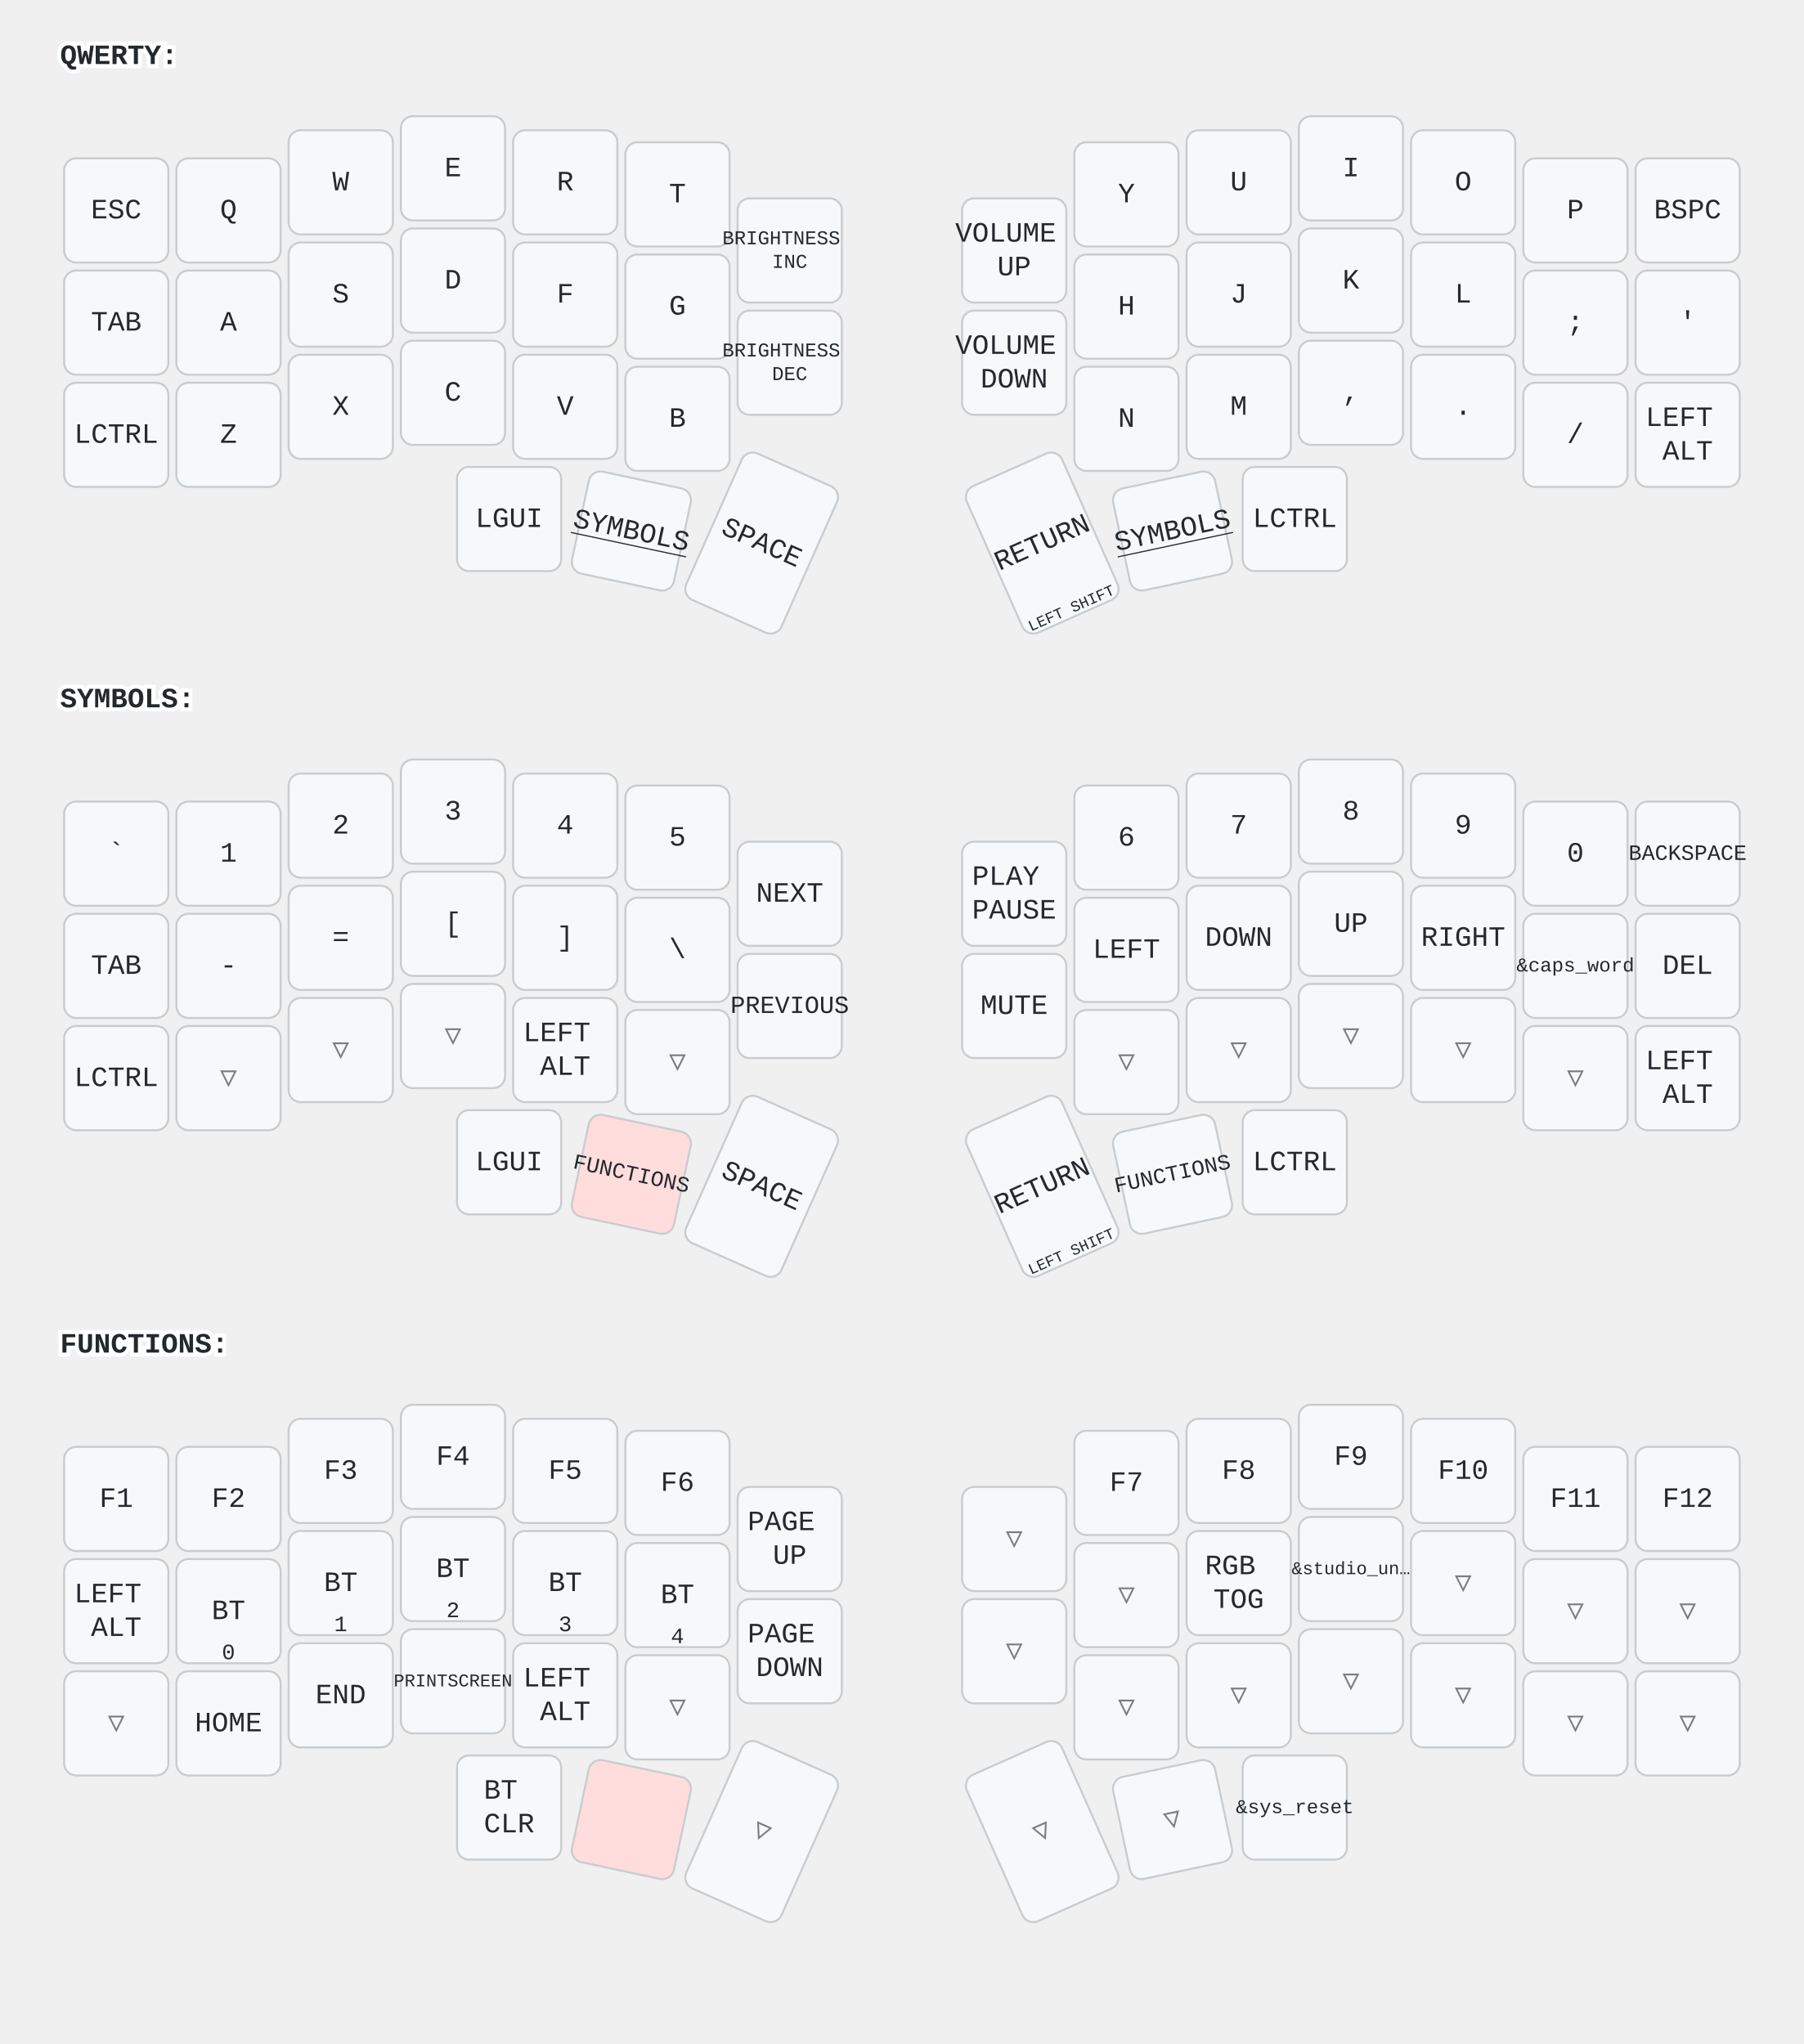
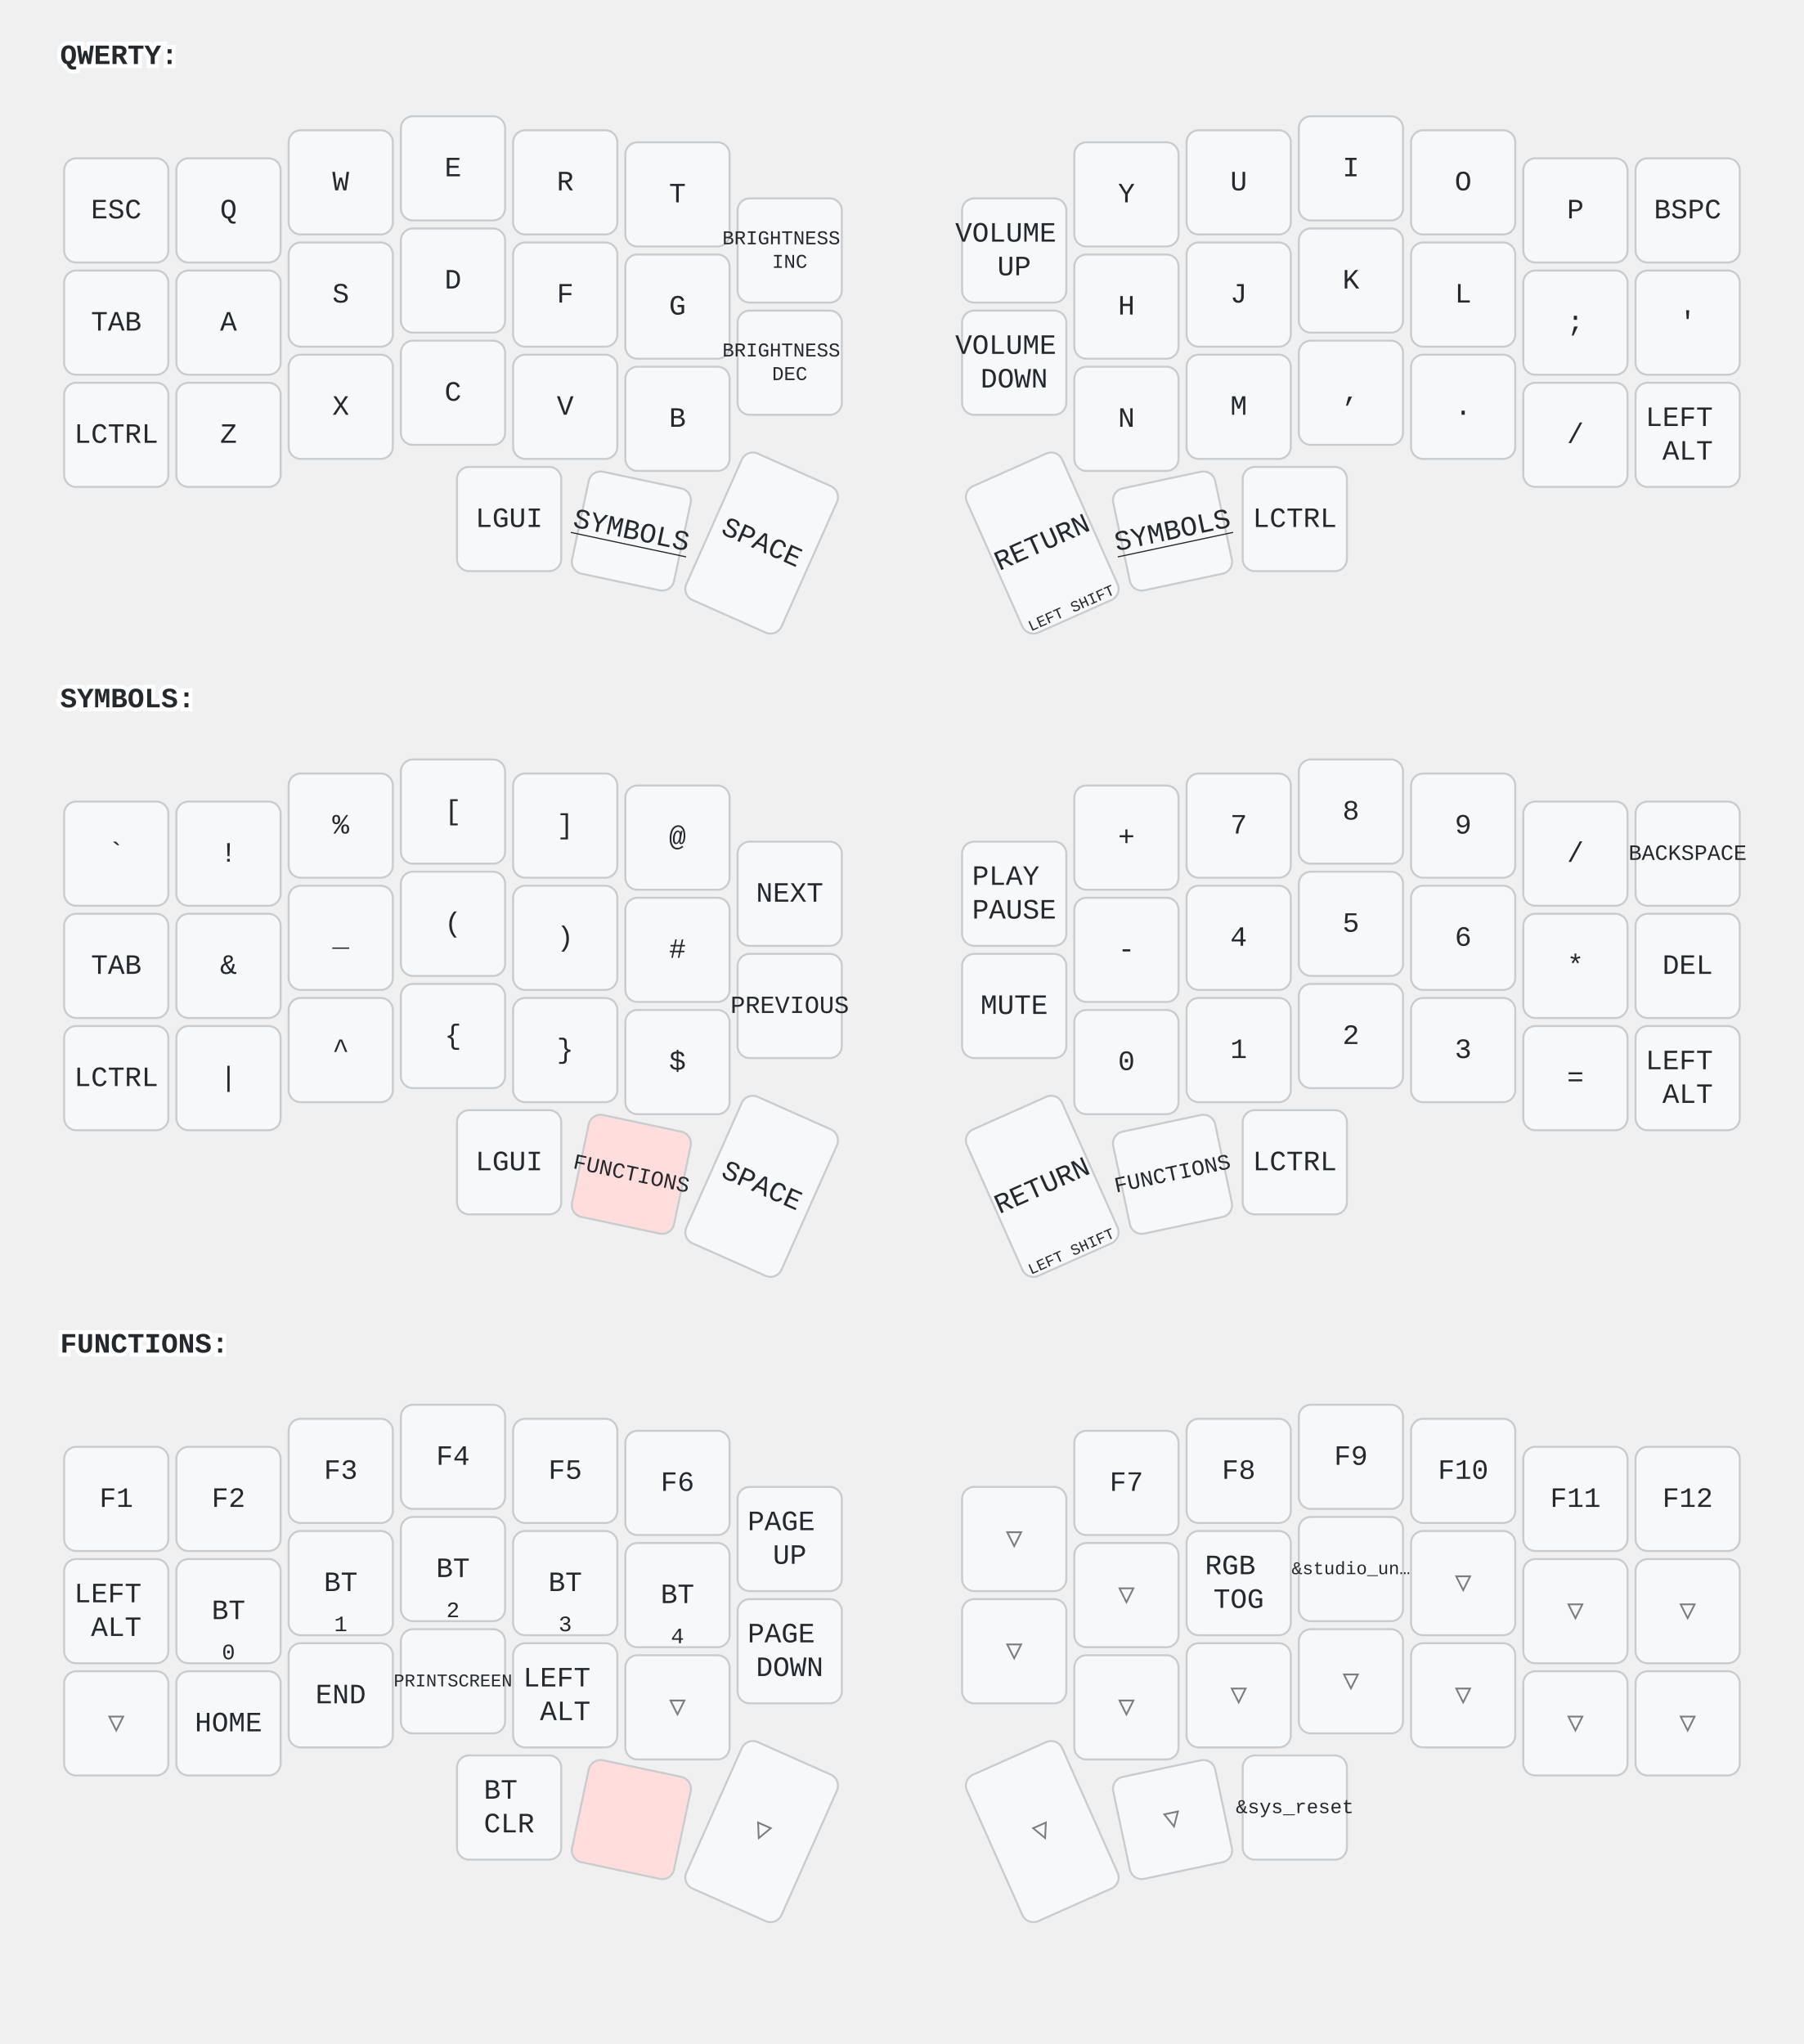
<svg xmlns="http://www.w3.org/2000/svg" width="900" height="1020" viewBox="0 0 900 1020" class="keymap">
  <style>/* inherit to force styles through use tags */
svg path {
    fill: inherit;
}

/* font and background color specifications */
svg.keymap {
    font-family: SFMono-Regular,Consolas,Liberation Mono,Menlo,monospace;
    font-size: 14px;
    font-kerning: normal;
    text-rendering: optimizeLegibility;
    fill: #24292e;
}

/* default key styling */
rect.key {
    fill: #f6f8fa;
}

rect.key, rect.combo {
    stroke: #c9cccf;
    stroke-width: 1;
}

/* default key side styling, only used is draw_key_sides is set */
rect.side {
    filter: brightness(90%);
}

/* color accent for combo boxes */
rect.combo, rect.combo-separate {
    fill: #cdf;
}

/* color accent for held keys */
rect.held, rect.combo.held {
    fill: #fdd;
}

/* color accent for ghost (optional) keys */
rect.ghost, rect.combo.ghost {
    stroke-dasharray: 4, 4;
    stroke-width: 2;
}

text {
    text-anchor: middle;
    dominant-baseline: middle;
}

/* styling for layer labels */
text.label {
    font-weight: bold;
    text-anchor: start;
    stroke: white;
    stroke-width: 4;
    paint-order: stroke;
}

/* styling for optional footer */
text.footer {
    text-anchor: end;
    dominant-baseline: auto;
    stroke: white;
    stroke-width: 4;
    paint-order: stroke;
}

/* styling for combo tap, and key non-tap label text */
text.combo, text.hold, text.shifted, text.left, text.right {
    font-size: 11px;
}

text.hold {
    text-anchor: middle;
    dominant-baseline: auto;
}

text.shifted {
    text-anchor: middle;
    dominant-baseline: hanging;
}

text.left {
    text-anchor: start;
}

text.right {
    text-anchor: end;
}

text.layer-activator {
    text-decoration: underline;
}

/* styling for hold/shifted label text in combo box */
text.combo.hold, text.combo.shifted, text.combo.left, text.combo.right {
    font-size: 8px;
}

/* lighter symbol for transparent keys */
text.trans {
    fill: #7b7e81;
}

/* styling for combo dendrons */
path.combo {
    stroke-width: 1;
    stroke: gray;
    fill: none;
}

/* Start Tabler Icons Cleanup */
/* cannot use height/width with glyphs */
.icon-tabler &gt; path {
    fill: inherit;
    stroke: inherit;
    stroke-width: 2;
}
/* hide tabler's default box */
.icon-tabler &gt; path[stroke="none"][fill="none"] {
    visibility: hidden;
}
/* End Tabler Icons Cleanup */
</style>
  <g transform="translate(30, 0)" class="layer-QWERTY">
    <text x="0" y="28" class="label" id="QWERTY">QWERTY:</text>
    <g transform="translate(0, 56)">
      <g transform="translate(28, 49)" class="key keypos-0">
        <rect rx="6" ry="6" x="-26" y="-26" width="52" height="52" class="key" />
        <text x="0" y="0" class="key tap">ESC</text>
      </g>
      <g transform="translate(84, 49)" class="key keypos-1">
        <rect rx="6" ry="6" x="-26" y="-26" width="52" height="52" class="key" />
        <text x="0" y="0" class="key tap">Q</text>
      </g>
      <g transform="translate(140, 35)" class="key keypos-2">
        <rect rx="6" ry="6" x="-26" y="-26" width="52" height="52" class="key" />
        <text x="0" y="0" class="key tap">W</text>
      </g>
      <g transform="translate(196, 28)" class="key keypos-3">
        <rect rx="6" ry="6" x="-26" y="-26" width="52" height="52" class="key" />
        <text x="0" y="0" class="key tap">E</text>
      </g>
      <g transform="translate(252, 35)" class="key keypos-4">
        <rect rx="6" ry="6" x="-26" y="-26" width="52" height="52" class="key" />
        <text x="0" y="0" class="key tap">R</text>
      </g>
      <g transform="translate(308, 41)" class="key keypos-5">
        <rect rx="6" ry="6" x="-26" y="-26" width="52" height="52" class="key" />
        <text x="0" y="0" class="key tap">T</text>
      </g>
      <g transform="translate(364, 69)" class="key keypos-6">
        <rect rx="6" ry="6" x="-26" y="-26" width="52" height="52" class="key" />
        <text x="0" y="0" class="key tap">
          <tspan x="0" dy="-0.6em" style="font-size: 70%">BRIGHTNESS</tspan>
          <tspan x="0" dy="1.2em" style="font-size: 70%">INC</tspan>
        </text>
      </g>
      <g transform="translate(476, 69)" class="key keypos-7">
        <rect rx="6" ry="6" x="-26" y="-26" width="52" height="52" class="key" />
        <text x="0" y="0" class="key tap">
          <tspan x="0" dy="-0.6em">VOLUME</tspan>
          <tspan x="0" dy="1.2em">UP</tspan>
        </text>
      </g>
      <g transform="translate(532, 41)" class="key keypos-8">
        <rect rx="6" ry="6" x="-26" y="-26" width="52" height="52" class="key" />
        <text x="0" y="0" class="key tap">Y</text>
      </g>
      <g transform="translate(588, 35)" class="key keypos-9">
        <rect rx="6" ry="6" x="-26" y="-26" width="52" height="52" class="key" />
        <text x="0" y="0" class="key tap">U</text>
      </g>
      <g transform="translate(644, 28)" class="key keypos-10">
        <rect rx="6" ry="6" x="-26" y="-26" width="52" height="52" class="key" />
        <text x="0" y="0" class="key tap">I</text>
      </g>
      <g transform="translate(700, 35)" class="key keypos-11">
        <rect rx="6" ry="6" x="-26" y="-26" width="52" height="52" class="key" />
        <text x="0" y="0" class="key tap">O</text>
      </g>
      <g transform="translate(756, 49)" class="key keypos-12">
        <rect rx="6" ry="6" x="-26" y="-26" width="52" height="52" class="key" />
        <text x="0" y="0" class="key tap">P</text>
      </g>
      <g transform="translate(812, 49)" class="key keypos-13">
        <rect rx="6" ry="6" x="-26" y="-26" width="52" height="52" class="key" />
        <text x="0" y="0" class="key tap">BSPC</text>
      </g>
      <g transform="translate(28, 105)" class="key keypos-14">
        <rect rx="6" ry="6" x="-26" y="-26" width="52" height="52" class="key" />
        <text x="0" y="0" class="key tap">TAB</text>
      </g>
      <g transform="translate(84, 105)" class="key keypos-15">
        <rect rx="6" ry="6" x="-26" y="-26" width="52" height="52" class="key" />
        <text x="0" y="0" class="key tap">A</text>
      </g>
      <g transform="translate(140, 91)" class="key keypos-16">
        <rect rx="6" ry="6" x="-26" y="-26" width="52" height="52" class="key" />
        <text x="0" y="0" class="key tap">S</text>
      </g>
      <g transform="translate(196, 84)" class="key keypos-17">
        <rect rx="6" ry="6" x="-26" y="-26" width="52" height="52" class="key" />
        <text x="0" y="0" class="key tap">D</text>
      </g>
      <g transform="translate(252, 91)" class="key keypos-18">
        <rect rx="6" ry="6" x="-26" y="-26" width="52" height="52" class="key" />
        <text x="0" y="0" class="key tap">F</text>
      </g>
      <g transform="translate(308, 97)" class="key keypos-19">
        <rect rx="6" ry="6" x="-26" y="-26" width="52" height="52" class="key" />
        <text x="0" y="0" class="key tap">G</text>
      </g>
      <g transform="translate(364, 125)" class="key keypos-20">
        <rect rx="6" ry="6" x="-26" y="-26" width="52" height="52" class="key" />
        <text x="0" y="0" class="key tap">
          <tspan x="0" dy="-0.6em" style="font-size: 70%">BRIGHTNESS</tspan>
          <tspan x="0" dy="1.2em" style="font-size: 70%">DEC</tspan>
        </text>
      </g>
      <g transform="translate(476, 125)" class="key keypos-21">
        <rect rx="6" ry="6" x="-26" y="-26" width="52" height="52" class="key" />
        <text x="0" y="0" class="key tap">
          <tspan x="0" dy="-0.6em">VOLUME</tspan>
          <tspan x="0" dy="1.2em">DOWN</tspan>
        </text>
      </g>
      <g transform="translate(532, 97)" class="key keypos-22">
        <rect rx="6" ry="6" x="-26" y="-26" width="52" height="52" class="key" />
        <text x="0" y="0" class="key tap">H</text>
      </g>
      <g transform="translate(588, 91)" class="key keypos-23">
        <rect rx="6" ry="6" x="-26" y="-26" width="52" height="52" class="key" />
        <text x="0" y="0" class="key tap">J</text>
      </g>
      <g transform="translate(644, 84)" class="key keypos-24">
        <rect rx="6" ry="6" x="-26" y="-26" width="52" height="52" class="key" />
        <text x="0" y="0" class="key tap">K</text>
      </g>
      <g transform="translate(700, 91)" class="key keypos-25">
        <rect rx="6" ry="6" x="-26" y="-26" width="52" height="52" class="key" />
        <text x="0" y="0" class="key tap">L</text>
      </g>
      <g transform="translate(756, 105)" class="key keypos-26">
        <rect rx="6" ry="6" x="-26" y="-26" width="52" height="52" class="key" />
        <text x="0" y="0" class="key tap">;</text>
      </g>
      <g transform="translate(812, 105)" class="key keypos-27">
        <rect rx="6" ry="6" x="-26" y="-26" width="52" height="52" class="key" />
        <text x="0" y="0" class="key tap">'</text>
      </g>
      <g transform="translate(28, 161)" class="key keypos-28">
        <rect rx="6" ry="6" x="-26" y="-26" width="52" height="52" class="key" />
        <text x="0" y="0" class="key tap">LCTRL</text>
      </g>
      <g transform="translate(84, 161)" class="key keypos-29">
        <rect rx="6" ry="6" x="-26" y="-26" width="52" height="52" class="key" />
        <text x="0" y="0" class="key tap">Z</text>
      </g>
      <g transform="translate(140, 147)" class="key keypos-30">
        <rect rx="6" ry="6" x="-26" y="-26" width="52" height="52" class="key" />
        <text x="0" y="0" class="key tap">X</text>
      </g>
      <g transform="translate(196, 140)" class="key keypos-31">
        <rect rx="6" ry="6" x="-26" y="-26" width="52" height="52" class="key" />
        <text x="0" y="0" class="key tap">C</text>
      </g>
      <g transform="translate(252, 147)" class="key keypos-32">
        <rect rx="6" ry="6" x="-26" y="-26" width="52" height="52" class="key" />
        <text x="0" y="0" class="key tap">V</text>
      </g>
      <g transform="translate(308, 153)" class="key keypos-33">
        <rect rx="6" ry="6" x="-26" y="-26" width="52" height="52" class="key" />
        <text x="0" y="0" class="key tap">B</text>
      </g>
      <g transform="translate(532, 153)" class="key keypos-34">
        <rect rx="6" ry="6" x="-26" y="-26" width="52" height="52" class="key" />
        <text x="0" y="0" class="key tap">N</text>
      </g>
      <g transform="translate(588, 147)" class="key keypos-35">
        <rect rx="6" ry="6" x="-26" y="-26" width="52" height="52" class="key" />
        <text x="0" y="0" class="key tap">M</text>
      </g>
      <g transform="translate(644, 140)" class="key keypos-36">
        <rect rx="6" ry="6" x="-26" y="-26" width="52" height="52" class="key" />
        <text x="0" y="0" class="key tap">,</text>
      </g>
      <g transform="translate(700, 147)" class="key keypos-37">
        <rect rx="6" ry="6" x="-26" y="-26" width="52" height="52" class="key" />
        <text x="0" y="0" class="key tap">.</text>
      </g>
      <g transform="translate(756, 161)" class="key keypos-38">
        <rect rx="6" ry="6" x="-26" y="-26" width="52" height="52" class="key" />
        <text x="0" y="0" class="key tap">/</text>
      </g>
      <g transform="translate(812, 161)" class="key keypos-39">
        <rect rx="6" ry="6" x="-26" y="-26" width="52" height="52" class="key" />
        <text x="0" y="0" class="key tap">
          <tspan x="0" dy="-0.6em">LEFT</tspan>
          <tspan x="0" dy="1.2em">ALT</tspan>
        </text>
      </g>
      <g transform="translate(224, 203)" class="key keypos-40">
        <rect rx="6" ry="6" x="-26" y="-26" width="52" height="52" class="key" />
        <text x="0" y="0" class="key tap">LGUI</text>
      </g>
      <g transform="translate(285, 209) rotate(12.0)" class="key keypos-41">
        <rect rx="6" ry="6" x="-26" y="-26" width="52" height="52" class="key" />
        <a href="#SYMBOLS">
          <text x="0" y="0" class="key tap layer-activator">SYMBOLS</text>
        </a>
      </g>
      <g transform="translate(350, 215) rotate(24.0)" class="key keypos-42">
        <rect rx="6" ry="6" x="-26" y="-40" width="52" height="80" class="key" />
        <text x="0" y="0" class="key tap">SPACE</text>
      </g>
      <g transform="translate(490, 215) rotate(-24.0)" class="key keypos-43">
        <rect rx="6" ry="6" x="-26" y="-40" width="52" height="80" class="key" />
        <text x="0" y="0" class="key tap">RETURN</text>
        <text x="0" y="38" class="key hold">
          <tspan style="font-size: 70%">LEFT SHIFT</tspan>
        </text>
      </g>
      <g transform="translate(555, 209) rotate(-12.0)" class="key keypos-44">
        <rect rx="6" ry="6" x="-26" y="-26" width="52" height="52" class="key" />
        <a href="#SYMBOLS">
          <text x="0" y="0" class="key tap layer-activator">SYMBOLS</text>
        </a>
      </g>
      <g transform="translate(616, 203)" class="key keypos-45">
        <rect rx="6" ry="6" x="-26" y="-26" width="52" height="52" class="key" />
        <text x="0" y="0" class="key tap">LCTRL</text>
      </g>
    </g>
  </g>
  <g transform="translate(30, 321)" class="layer-SYMBOLS">
    <text x="0" y="28" class="label" id="SYMBOLS">SYMBOLS:</text>
    <g transform="translate(0, 56)">
      <g transform="translate(28, 49)" class="key keypos-0">
        <rect rx="6" ry="6" x="-26" y="-26" width="52" height="52" class="key" />
        <text x="0" y="0" class="key tap">`</text>
      </g>
      <g transform="translate(84, 49)" class="key keypos-1">
        <rect rx="6" ry="6" x="-26" y="-26" width="52" height="52" class="key" />
-         <text x="0" y="0" class="key tap">1</text>
+         <text x="0" y="0" class="key tap">!</text>
      </g>
      <g transform="translate(140, 35)" class="key keypos-2">
        <rect rx="6" ry="6" x="-26" y="-26" width="52" height="52" class="key" />
-         <text x="0" y="0" class="key tap">2</text>
+         <text x="0" y="0" class="key tap">%</text>
      </g>
      <g transform="translate(196, 28)" class="key keypos-3">
        <rect rx="6" ry="6" x="-26" y="-26" width="52" height="52" class="key" />
-         <text x="0" y="0" class="key tap">3</text>
+         <text x="0" y="0" class="key tap">[</text>
      </g>
      <g transform="translate(252, 35)" class="key keypos-4">
        <rect rx="6" ry="6" x="-26" y="-26" width="52" height="52" class="key" />
-         <text x="0" y="0" class="key tap">4</text>
+         <text x="0" y="0" class="key tap">]</text>
      </g>
      <g transform="translate(308, 41)" class="key keypos-5">
        <rect rx="6" ry="6" x="-26" y="-26" width="52" height="52" class="key" />
-         <text x="0" y="0" class="key tap">5</text>
+         <text x="0" y="0" class="key tap">@</text>
      </g>
      <g transform="translate(364, 69)" class="key keypos-6">
        <rect rx="6" ry="6" x="-26" y="-26" width="52" height="52" class="key" />
        <text x="0" y="0" class="key tap">NEXT</text>
      </g>
      <g transform="translate(476, 69)" class="key keypos-7">
        <rect rx="6" ry="6" x="-26" y="-26" width="52" height="52" class="key" />
        <text x="0" y="0" class="key tap">
          <tspan x="0" dy="-0.6em">PLAY</tspan>
          <tspan x="0" dy="1.2em">PAUSE</tspan>
        </text>
      </g>
      <g transform="translate(532, 41)" class="key keypos-8">
        <rect rx="6" ry="6" x="-26" y="-26" width="52" height="52" class="key" />
+         <text x="0" y="0" class="key tap">+</text>
+       </g>
+       <g transform="translate(588, 35)" class="key keypos-9">
+         <rect rx="6" ry="6" x="-26" y="-26" width="52" height="52" class="key" />
+         <text x="0" y="0" class="key tap">7</text>
+       </g>
+       <g transform="translate(644, 28)" class="key keypos-10">
+         <rect rx="6" ry="6" x="-26" y="-26" width="52" height="52" class="key" />
+         <text x="0" y="0" class="key tap">8</text>
+       </g>
+       <g transform="translate(700, 35)" class="key keypos-11">
+         <rect rx="6" ry="6" x="-26" y="-26" width="52" height="52" class="key" />
+         <text x="0" y="0" class="key tap">9</text>
+       </g>
+       <g transform="translate(756, 49)" class="key keypos-12">
+         <rect rx="6" ry="6" x="-26" y="-26" width="52" height="52" class="key" />
+         <text x="0" y="0" class="key tap">/</text>
+       </g>
+       <g transform="translate(812, 49)" class="key keypos-13">
+         <rect rx="6" ry="6" x="-26" y="-26" width="52" height="52" class="key" />
+         <text x="0" y="0" class="key tap">
+           <tspan style="font-size: 78%">BACKSPACE</tspan>
+         </text>
+       </g>
+       <g transform="translate(28, 105)" class="key keypos-14">
+         <rect rx="6" ry="6" x="-26" y="-26" width="52" height="52" class="key" />
+         <text x="0" y="0" class="key tap">TAB</text>
+       </g>
+       <g transform="translate(84, 105)" class="key keypos-15">
+         <rect rx="6" ry="6" x="-26" y="-26" width="52" height="52" class="key" />
+         <text x="0" y="0" class="key tap">&amp;</text>
+       </g>
+       <g transform="translate(140, 91)" class="key keypos-16">
+         <rect rx="6" ry="6" x="-26" y="-26" width="52" height="52" class="key" />
+         <text x="0" y="0" class="key tap">_</text>
+       </g>
+       <g transform="translate(196, 84)" class="key keypos-17">
+         <rect rx="6" ry="6" x="-26" y="-26" width="52" height="52" class="key" />
+         <text x="0" y="0" class="key tap">(</text>
+       </g>
+       <g transform="translate(252, 91)" class="key keypos-18">
+         <rect rx="6" ry="6" x="-26" y="-26" width="52" height="52" class="key" />
+         <text x="0" y="0" class="key tap">)</text>
+       </g>
+       <g transform="translate(308, 97)" class="key keypos-19">
+         <rect rx="6" ry="6" x="-26" y="-26" width="52" height="52" class="key" />
+         <text x="0" y="0" class="key tap">#</text>
+       </g>
+       <g transform="translate(364, 125)" class="key keypos-20">
+         <rect rx="6" ry="6" x="-26" y="-26" width="52" height="52" class="key" />
+         <text x="0" y="0" class="key tap">
+           <tspan style="font-size: 88%">PREVIOUS</tspan>
+         </text>
+       </g>
+       <g transform="translate(476, 125)" class="key keypos-21">
+         <rect rx="6" ry="6" x="-26" y="-26" width="52" height="52" class="key" />
+         <text x="0" y="0" class="key tap">MUTE</text>
+       </g>
+       <g transform="translate(532, 97)" class="key keypos-22">
+         <rect rx="6" ry="6" x="-26" y="-26" width="52" height="52" class="key" />
+         <text x="0" y="0" class="key tap">-</text>
+       </g>
+       <g transform="translate(588, 91)" class="key keypos-23">
+         <rect rx="6" ry="6" x="-26" y="-26" width="52" height="52" class="key" />
+         <text x="0" y="0" class="key tap">4</text>
+       </g>
+       <g transform="translate(644, 84)" class="key keypos-24">
+         <rect rx="6" ry="6" x="-26" y="-26" width="52" height="52" class="key" />
+         <text x="0" y="0" class="key tap">5</text>
+       </g>
+       <g transform="translate(700, 91)" class="key keypos-25">
+         <rect rx="6" ry="6" x="-26" y="-26" width="52" height="52" class="key" />
        <text x="0" y="0" class="key tap">6</text>
      </g>
-       <g transform="translate(588, 35)" class="key keypos-9">
-         <rect rx="6" ry="6" x="-26" y="-26" width="52" height="52" class="key" />
-         <text x="0" y="0" class="key tap">7</text>
-       </g>
-       <g transform="translate(644, 28)" class="key keypos-10">
-         <rect rx="6" ry="6" x="-26" y="-26" width="52" height="52" class="key" />
-         <text x="0" y="0" class="key tap">8</text>
-       </g>
-       <g transform="translate(700, 35)" class="key keypos-11">
-         <rect rx="6" ry="6" x="-26" y="-26" width="52" height="52" class="key" />
-         <text x="0" y="0" class="key tap">9</text>
-       </g>
-       <g transform="translate(756, 49)" class="key keypos-12">
+       <g transform="translate(756, 105)" class="key keypos-26">
+         <rect rx="6" ry="6" x="-26" y="-26" width="52" height="52" class="key" />
+         <text x="0" y="0" class="key tap">*</text>
+       </g>
+       <g transform="translate(812, 105)" class="key keypos-27">
+         <rect rx="6" ry="6" x="-26" y="-26" width="52" height="52" class="key" />
+         <text x="0" y="0" class="key tap">DEL</text>
+       </g>
+       <g transform="translate(28, 161)" class="key keypos-28">
+         <rect rx="6" ry="6" x="-26" y="-26" width="52" height="52" class="key" />
+         <text x="0" y="0" class="key tap">LCTRL</text>
+       </g>
+       <g transform="translate(84, 161)" class="key keypos-29">
+         <rect rx="6" ry="6" x="-26" y="-26" width="52" height="52" class="key" />
+         <text x="0" y="0" class="key tap">|</text>
+       </g>
+       <g transform="translate(140, 147)" class="key keypos-30">
+         <rect rx="6" ry="6" x="-26" y="-26" width="52" height="52" class="key" />
+         <text x="0" y="0" class="key tap">^</text>
+       </g>
+       <g transform="translate(196, 140)" class="key keypos-31">
+         <rect rx="6" ry="6" x="-26" y="-26" width="52" height="52" class="key" />
+         <text x="0" y="0" class="key tap">{</text>
+       </g>
+       <g transform="translate(252, 147)" class="key keypos-32">
+         <rect rx="6" ry="6" x="-26" y="-26" width="52" height="52" class="key" />
+         <text x="0" y="0" class="key tap">}</text>
+       </g>
+       <g transform="translate(308, 153)" class="key keypos-33">
+         <rect rx="6" ry="6" x="-26" y="-26" width="52" height="52" class="key" />
+         <text x="0" y="0" class="key tap">$</text>
+       </g>
+       <g transform="translate(532, 153)" class="key keypos-34">
        <rect rx="6" ry="6" x="-26" y="-26" width="52" height="52" class="key" />
        <text x="0" y="0" class="key tap">0</text>
      </g>
-       <g transform="translate(812, 49)" class="key keypos-13">
-         <rect rx="6" ry="6" x="-26" y="-26" width="52" height="52" class="key" />
-         <text x="0" y="0" class="key tap">
-           <tspan style="font-size: 78%">BACKSPACE</tspan>
-         </text>
-       </g>
-       <g transform="translate(28, 105)" class="key keypos-14">
-         <rect rx="6" ry="6" x="-26" y="-26" width="52" height="52" class="key" />
-         <text x="0" y="0" class="key tap">TAB</text>
-       </g>
-       <g transform="translate(84, 105)" class="key keypos-15">
-         <rect rx="6" ry="6" x="-26" y="-26" width="52" height="52" class="key" />
-         <text x="0" y="0" class="key tap">-</text>
-       </g>
-       <g transform="translate(140, 91)" class="key keypos-16">
+       <g transform="translate(588, 147)" class="key keypos-35">
+         <rect rx="6" ry="6" x="-26" y="-26" width="52" height="52" class="key" />
+         <text x="0" y="0" class="key tap">1</text>
+       </g>
+       <g transform="translate(644, 140)" class="key keypos-36">
+         <rect rx="6" ry="6" x="-26" y="-26" width="52" height="52" class="key" />
+         <text x="0" y="0" class="key tap">2</text>
+       </g>
+       <g transform="translate(700, 147)" class="key keypos-37">
+         <rect rx="6" ry="6" x="-26" y="-26" width="52" height="52" class="key" />
+         <text x="0" y="0" class="key tap">3</text>
+       </g>
+       <g transform="translate(756, 161)" class="key keypos-38">
        <rect rx="6" ry="6" x="-26" y="-26" width="52" height="52" class="key" />
        <text x="0" y="0" class="key tap">=</text>
-       </g>
-       <g transform="translate(196, 84)" class="key keypos-17">
-         <rect rx="6" ry="6" x="-26" y="-26" width="52" height="52" class="key" />
-         <text x="0" y="0" class="key tap">[</text>
-       </g>
-       <g transform="translate(252, 91)" class="key keypos-18">
-         <rect rx="6" ry="6" x="-26" y="-26" width="52" height="52" class="key" />
-         <text x="0" y="0" class="key tap">]</text>
-       </g>
-       <g transform="translate(308, 97)" class="key keypos-19">
-         <rect rx="6" ry="6" x="-26" y="-26" width="52" height="52" class="key" />
-         <text x="0" y="0" class="key tap">\</text>
-       </g>
-       <g transform="translate(364, 125)" class="key keypos-20">
-         <rect rx="6" ry="6" x="-26" y="-26" width="52" height="52" class="key" />
-         <text x="0" y="0" class="key tap">
-           <tspan style="font-size: 88%">PREVIOUS</tspan>
-         </text>
-       </g>
-       <g transform="translate(476, 125)" class="key keypos-21">
-         <rect rx="6" ry="6" x="-26" y="-26" width="52" height="52" class="key" />
-         <text x="0" y="0" class="key tap">MUTE</text>
-       </g>
-       <g transform="translate(532, 97)" class="key keypos-22">
-         <rect rx="6" ry="6" x="-26" y="-26" width="52" height="52" class="key" />
-         <text x="0" y="0" class="key tap">LEFT</text>
-       </g>
-       <g transform="translate(588, 91)" class="key keypos-23">
-         <rect rx="6" ry="6" x="-26" y="-26" width="52" height="52" class="key" />
-         <text x="0" y="0" class="key tap">DOWN</text>
-       </g>
-       <g transform="translate(644, 84)" class="key keypos-24">
-         <rect rx="6" ry="6" x="-26" y="-26" width="52" height="52" class="key" />
-         <text x="0" y="0" class="key tap">UP</text>
-       </g>
-       <g transform="translate(700, 91)" class="key keypos-25">
-         <rect rx="6" ry="6" x="-26" y="-26" width="52" height="52" class="key" />
-         <text x="0" y="0" class="key tap">RIGHT</text>
-       </g>
-       <g transform="translate(756, 105)" class="key keypos-26">
-         <rect rx="6" ry="6" x="-26" y="-26" width="52" height="52" class="key" />
-         <text x="0" y="0" class="key tap">
-           <tspan style="font-size: 70%">&amp;caps_word</tspan>
-         </text>
-       </g>
-       <g transform="translate(812, 105)" class="key keypos-27">
-         <rect rx="6" ry="6" x="-26" y="-26" width="52" height="52" class="key" />
-         <text x="0" y="0" class="key tap">DEL</text>
-       </g>
-       <g transform="translate(28, 161)" class="key keypos-28">
-         <rect rx="6" ry="6" x="-26" y="-26" width="52" height="52" class="key" />
-         <text x="0" y="0" class="key tap">LCTRL</text>
-       </g>
-       <g transform="translate(84, 161)" class="key trans keypos-29">
-         <rect rx="6" ry="6" x="-26" y="-26" width="52" height="52" class="key trans" />
-         <text x="0" y="0" class="key trans tap">▽</text>
-       </g>
-       <g transform="translate(140, 147)" class="key trans keypos-30">
-         <rect rx="6" ry="6" x="-26" y="-26" width="52" height="52" class="key trans" />
-         <text x="0" y="0" class="key trans tap">▽</text>
-       </g>
-       <g transform="translate(196, 140)" class="key trans keypos-31">
-         <rect rx="6" ry="6" x="-26" y="-26" width="52" height="52" class="key trans" />
-         <text x="0" y="0" class="key trans tap">▽</text>
-       </g>
-       <g transform="translate(252, 147)" class="key keypos-32">
-         <rect rx="6" ry="6" x="-26" y="-26" width="52" height="52" class="key" />
-         <text x="0" y="0" class="key tap">
-           <tspan x="0" dy="-0.6em">LEFT</tspan>
-           <tspan x="0" dy="1.2em">ALT</tspan>
-         </text>
-       </g>
-       <g transform="translate(308, 153)" class="key trans keypos-33">
-         <rect rx="6" ry="6" x="-26" y="-26" width="52" height="52" class="key trans" />
-         <text x="0" y="0" class="key trans tap">▽</text>
-       </g>
-       <g transform="translate(532, 153)" class="key trans keypos-34">
-         <rect rx="6" ry="6" x="-26" y="-26" width="52" height="52" class="key trans" />
-         <text x="0" y="0" class="key trans tap">▽</text>
-       </g>
-       <g transform="translate(588, 147)" class="key trans keypos-35">
-         <rect rx="6" ry="6" x="-26" y="-26" width="52" height="52" class="key trans" />
-         <text x="0" y="0" class="key trans tap">▽</text>
-       </g>
-       <g transform="translate(644, 140)" class="key trans keypos-36">
-         <rect rx="6" ry="6" x="-26" y="-26" width="52" height="52" class="key trans" />
-         <text x="0" y="0" class="key trans tap">▽</text>
-       </g>
-       <g transform="translate(700, 147)" class="key trans keypos-37">
-         <rect rx="6" ry="6" x="-26" y="-26" width="52" height="52" class="key trans" />
-         <text x="0" y="0" class="key trans tap">▽</text>
-       </g>
-       <g transform="translate(756, 161)" class="key trans keypos-38">
-         <rect rx="6" ry="6" x="-26" y="-26" width="52" height="52" class="key trans" />
-         <text x="0" y="0" class="key trans tap">▽</text>
      </g>
      <g transform="translate(812, 161)" class="key keypos-39">
        <rect rx="6" ry="6" x="-26" y="-26" width="52" height="52" class="key" />
        <text x="0" y="0" class="key tap">
          <tspan x="0" dy="-0.6em">LEFT</tspan>
          <tspan x="0" dy="1.2em">ALT</tspan>
        </text>
      </g>
      <g transform="translate(224, 203)" class="key keypos-40">
        <rect rx="6" ry="6" x="-26" y="-26" width="52" height="52" class="key" />
        <text x="0" y="0" class="key tap">LGUI</text>
      </g>
      <g transform="translate(285, 209) rotate(12.0)" class="key held keypos-41">
        <rect rx="6" ry="6" x="-26" y="-26" width="52" height="52" class="key held" />
        <a href="#FUNCTIONS">
          <text x="0" y="0" class="key held tap layer-activator">
            <tspan style="font-size: 78%">FUNCTIONS</tspan>
          </text>
        </a>
      </g>
      <g transform="translate(350, 215) rotate(24.0)" class="key keypos-42">
        <rect rx="6" ry="6" x="-26" y="-40" width="52" height="80" class="key" />
        <text x="0" y="0" class="key tap">SPACE</text>
      </g>
      <g transform="translate(490, 215) rotate(-24.0)" class="key keypos-43">
        <rect rx="6" ry="6" x="-26" y="-40" width="52" height="80" class="key" />
        <text x="0" y="0" class="key tap">RETURN</text>
        <text x="0" y="38" class="key hold">
          <tspan style="font-size: 70%">LEFT SHIFT</tspan>
        </text>
      </g>
      <g transform="translate(555, 209) rotate(-12.0)" class="key keypos-44">
        <rect rx="6" ry="6" x="-26" y="-26" width="52" height="52" class="key" />
        <a href="#FUNCTIONS">
          <text x="0" y="0" class="key tap layer-activator">
            <tspan style="font-size: 78%">FUNCTIONS</tspan>
          </text>
        </a>
      </g>
      <g transform="translate(616, 203)" class="key keypos-45">
        <rect rx="6" ry="6" x="-26" y="-26" width="52" height="52" class="key" />
        <text x="0" y="0" class="key tap">LCTRL</text>
      </g>
    </g>
  </g>
  <g transform="translate(30, 643)" class="layer-FUNCTIONS">
    <text x="0" y="28" class="label" id="FUNCTIONS">FUNCTIONS:</text>
    <g transform="translate(0, 56)">
      <g transform="translate(28, 49)" class="key keypos-0">
        <rect rx="6" ry="6" x="-26" y="-26" width="52" height="52" class="key" />
        <text x="0" y="0" class="key tap">F1</text>
      </g>
      <g transform="translate(84, 49)" class="key keypos-1">
        <rect rx="6" ry="6" x="-26" y="-26" width="52" height="52" class="key" />
        <text x="0" y="0" class="key tap">F2</text>
      </g>
      <g transform="translate(140, 35)" class="key keypos-2">
        <rect rx="6" ry="6" x="-26" y="-26" width="52" height="52" class="key" />
        <text x="0" y="0" class="key tap">F3</text>
      </g>
      <g transform="translate(196, 28)" class="key keypos-3">
        <rect rx="6" ry="6" x="-26" y="-26" width="52" height="52" class="key" />
        <text x="0" y="0" class="key tap">F4</text>
      </g>
      <g transform="translate(252, 35)" class="key keypos-4">
        <rect rx="6" ry="6" x="-26" y="-26" width="52" height="52" class="key" />
        <text x="0" y="0" class="key tap">F5</text>
      </g>
      <g transform="translate(308, 41)" class="key keypos-5">
        <rect rx="6" ry="6" x="-26" y="-26" width="52" height="52" class="key" />
        <text x="0" y="0" class="key tap">F6</text>
      </g>
      <g transform="translate(364, 69)" class="key keypos-6">
        <rect rx="6" ry="6" x="-26" y="-26" width="52" height="52" class="key" />
        <text x="0" y="0" class="key tap">
          <tspan x="0" dy="-0.6em">PAGE</tspan>
          <tspan x="0" dy="1.2em">UP</tspan>
        </text>
      </g>
      <g transform="translate(476, 69)" class="key trans keypos-7">
        <rect rx="6" ry="6" x="-26" y="-26" width="52" height="52" class="key trans" />
        <text x="0" y="0" class="key trans tap">▽</text>
      </g>
      <g transform="translate(532, 41)" class="key keypos-8">
        <rect rx="6" ry="6" x="-26" y="-26" width="52" height="52" class="key" />
        <text x="0" y="0" class="key tap">F7</text>
      </g>
      <g transform="translate(588, 35)" class="key keypos-9">
        <rect rx="6" ry="6" x="-26" y="-26" width="52" height="52" class="key" />
        <text x="0" y="0" class="key tap">F8</text>
      </g>
      <g transform="translate(644, 28)" class="key keypos-10">
        <rect rx="6" ry="6" x="-26" y="-26" width="52" height="52" class="key" />
        <text x="0" y="0" class="key tap">F9</text>
      </g>
      <g transform="translate(700, 35)" class="key keypos-11">
        <rect rx="6" ry="6" x="-26" y="-26" width="52" height="52" class="key" />
        <text x="0" y="0" class="key tap">F10</text>
      </g>
      <g transform="translate(756, 49)" class="key keypos-12">
        <rect rx="6" ry="6" x="-26" y="-26" width="52" height="52" class="key" />
        <text x="0" y="0" class="key tap">F11</text>
      </g>
      <g transform="translate(812, 49)" class="key keypos-13">
        <rect rx="6" ry="6" x="-26" y="-26" width="52" height="52" class="key" />
        <text x="0" y="0" class="key tap">F12</text>
      </g>
      <g transform="translate(28, 105)" class="key keypos-14">
        <rect rx="6" ry="6" x="-26" y="-26" width="52" height="52" class="key" />
        <text x="0" y="0" class="key tap">
          <tspan x="0" dy="-0.6em">LEFT</tspan>
          <tspan x="0" dy="1.2em">ALT</tspan>
        </text>
      </g>
      <g transform="translate(84, 105)" class="key keypos-15">
        <rect rx="6" ry="6" x="-26" y="-26" width="52" height="52" class="key" />
        <text x="0" y="0" class="key tap">BT</text>
        <text x="0" y="24" class="key hold">0</text>
      </g>
      <g transform="translate(140, 91)" class="key keypos-16">
        <rect rx="6" ry="6" x="-26" y="-26" width="52" height="52" class="key" />
        <text x="0" y="0" class="key tap">BT</text>
        <text x="0" y="24" class="key hold">1</text>
      </g>
      <g transform="translate(196, 84)" class="key keypos-17">
        <rect rx="6" ry="6" x="-26" y="-26" width="52" height="52" class="key" />
        <text x="0" y="0" class="key tap">BT</text>
        <text x="0" y="24" class="key hold">2</text>
      </g>
      <g transform="translate(252, 91)" class="key keypos-18">
        <rect rx="6" ry="6" x="-26" y="-26" width="52" height="52" class="key" />
        <text x="0" y="0" class="key tap">BT</text>
        <text x="0" y="24" class="key hold">3</text>
      </g>
      <g transform="translate(308, 97)" class="key keypos-19">
        <rect rx="6" ry="6" x="-26" y="-26" width="52" height="52" class="key" />
        <text x="0" y="0" class="key tap">BT</text>
        <text x="0" y="24" class="key hold">4</text>
      </g>
      <g transform="translate(364, 125)" class="key keypos-20">
        <rect rx="6" ry="6" x="-26" y="-26" width="52" height="52" class="key" />
        <text x="0" y="0" class="key tap">
          <tspan x="0" dy="-0.6em">PAGE</tspan>
          <tspan x="0" dy="1.2em">DOWN</tspan>
        </text>
      </g>
      <g transform="translate(476, 125)" class="key trans keypos-21">
        <rect rx="6" ry="6" x="-26" y="-26" width="52" height="52" class="key trans" />
        <text x="0" y="0" class="key trans tap">▽</text>
      </g>
      <g transform="translate(532, 97)" class="key trans keypos-22">
        <rect rx="6" ry="6" x="-26" y="-26" width="52" height="52" class="key trans" />
        <text x="0" y="0" class="key trans tap">▽</text>
      </g>
      <g transform="translate(588, 91)" class="key keypos-23">
        <rect rx="6" ry="6" x="-26" y="-26" width="52" height="52" class="key" />
        <text x="0" y="0" class="key tap">
          <tspan x="0" dy="-0.6em">RGB</tspan>
          <tspan x="0" dy="1.2em">TOG</tspan>
        </text>
      </g>
      <g transform="translate(644, 84)" class="key keypos-24">
        <rect rx="6" ry="6" x="-26" y="-26" width="52" height="52" class="key" />
        <text x="0" y="0" class="key tap">
          <tspan style="font-size: 64%">&amp;studio_un…</tspan>
        </text>
      </g>
      <g transform="translate(700, 91)" class="key trans keypos-25">
        <rect rx="6" ry="6" x="-26" y="-26" width="52" height="52" class="key trans" />
        <text x="0" y="0" class="key trans tap">▽</text>
      </g>
      <g transform="translate(756, 105)" class="key trans keypos-26">
        <rect rx="6" ry="6" x="-26" y="-26" width="52" height="52" class="key trans" />
        <text x="0" y="0" class="key trans tap">▽</text>
      </g>
      <g transform="translate(812, 105)" class="key trans keypos-27">
        <rect rx="6" ry="6" x="-26" y="-26" width="52" height="52" class="key trans" />
        <text x="0" y="0" class="key trans tap">▽</text>
      </g>
      <g transform="translate(28, 161)" class="key trans keypos-28">
        <rect rx="6" ry="6" x="-26" y="-26" width="52" height="52" class="key trans" />
        <text x="0" y="0" class="key trans tap">▽</text>
      </g>
      <g transform="translate(84, 161)" class="key keypos-29">
        <rect rx="6" ry="6" x="-26" y="-26" width="52" height="52" class="key" />
        <text x="0" y="0" class="key tap">HOME</text>
      </g>
      <g transform="translate(140, 147)" class="key keypos-30">
        <rect rx="6" ry="6" x="-26" y="-26" width="52" height="52" class="key" />
        <text x="0" y="0" class="key tap">END</text>
      </g>
      <g transform="translate(196, 140)" class="key keypos-31">
        <rect rx="6" ry="6" x="-26" y="-26" width="52" height="52" class="key" />
        <text x="0" y="0" class="key tap">
          <tspan style="font-size: 64%">PRINTSCREEN</tspan>
        </text>
      </g>
      <g transform="translate(252, 147)" class="key keypos-32">
        <rect rx="6" ry="6" x="-26" y="-26" width="52" height="52" class="key" />
        <text x="0" y="0" class="key tap">
          <tspan x="0" dy="-0.6em">LEFT</tspan>
          <tspan x="0" dy="1.2em">ALT</tspan>
        </text>
      </g>
      <g transform="translate(308, 153)" class="key trans keypos-33">
        <rect rx="6" ry="6" x="-26" y="-26" width="52" height="52" class="key trans" />
        <text x="0" y="0" class="key trans tap">▽</text>
      </g>
      <g transform="translate(532, 153)" class="key trans keypos-34">
        <rect rx="6" ry="6" x="-26" y="-26" width="52" height="52" class="key trans" />
        <text x="0" y="0" class="key trans tap">▽</text>
      </g>
      <g transform="translate(588, 147)" class="key trans keypos-35">
        <rect rx="6" ry="6" x="-26" y="-26" width="52" height="52" class="key trans" />
        <text x="0" y="0" class="key trans tap">▽</text>
      </g>
      <g transform="translate(644, 140)" class="key trans keypos-36">
        <rect rx="6" ry="6" x="-26" y="-26" width="52" height="52" class="key trans" />
        <text x="0" y="0" class="key trans tap">▽</text>
      </g>
      <g transform="translate(700, 147)" class="key trans keypos-37">
        <rect rx="6" ry="6" x="-26" y="-26" width="52" height="52" class="key trans" />
        <text x="0" y="0" class="key trans tap">▽</text>
      </g>
      <g transform="translate(756, 161)" class="key trans keypos-38">
        <rect rx="6" ry="6" x="-26" y="-26" width="52" height="52" class="key trans" />
        <text x="0" y="0" class="key trans tap">▽</text>
      </g>
      <g transform="translate(812, 161)" class="key trans keypos-39">
        <rect rx="6" ry="6" x="-26" y="-26" width="52" height="52" class="key trans" />
        <text x="0" y="0" class="key trans tap">▽</text>
      </g>
      <g transform="translate(224, 203)" class="key keypos-40">
        <rect rx="6" ry="6" x="-26" y="-26" width="52" height="52" class="key" />
        <text x="0" y="0" class="key tap">
          <tspan x="0" dy="-0.6em">BT</tspan>
          <tspan x="0" dy="1.2em">CLR</tspan>
        </text>
      </g>
      <g transform="translate(285, 209) rotate(12.0)" class="key held keypos-41">
        <rect rx="6" ry="6" x="-26" y="-26" width="52" height="52" class="key held" />
      </g>
      <g transform="translate(350, 215) rotate(24.0)" class="key trans keypos-42">
        <rect rx="6" ry="6" x="-26" y="-40" width="52" height="80" class="key trans" />
        <text x="0" y="0" class="key trans tap">▽</text>
      </g>
      <g transform="translate(490, 215) rotate(-24.0)" class="key trans keypos-43">
        <rect rx="6" ry="6" x="-26" y="-40" width="52" height="80" class="key trans" />
        <text x="0" y="0" class="key trans tap">▽</text>
      </g>
      <g transform="translate(555, 209) rotate(-12.0)" class="key trans keypos-44">
        <rect rx="6" ry="6" x="-26" y="-26" width="52" height="52" class="key trans" />
        <text x="0" y="0" class="key trans tap">▽</text>
      </g>
      <g transform="translate(616, 203)" class="key keypos-45">
        <rect rx="6" ry="6" x="-26" y="-26" width="52" height="52" class="key" />
        <text x="0" y="0" class="key tap">
          <tspan style="font-size: 70%">&amp;sys_reset</tspan>
        </text>
      </g>
    </g>
  </g>
</svg>
